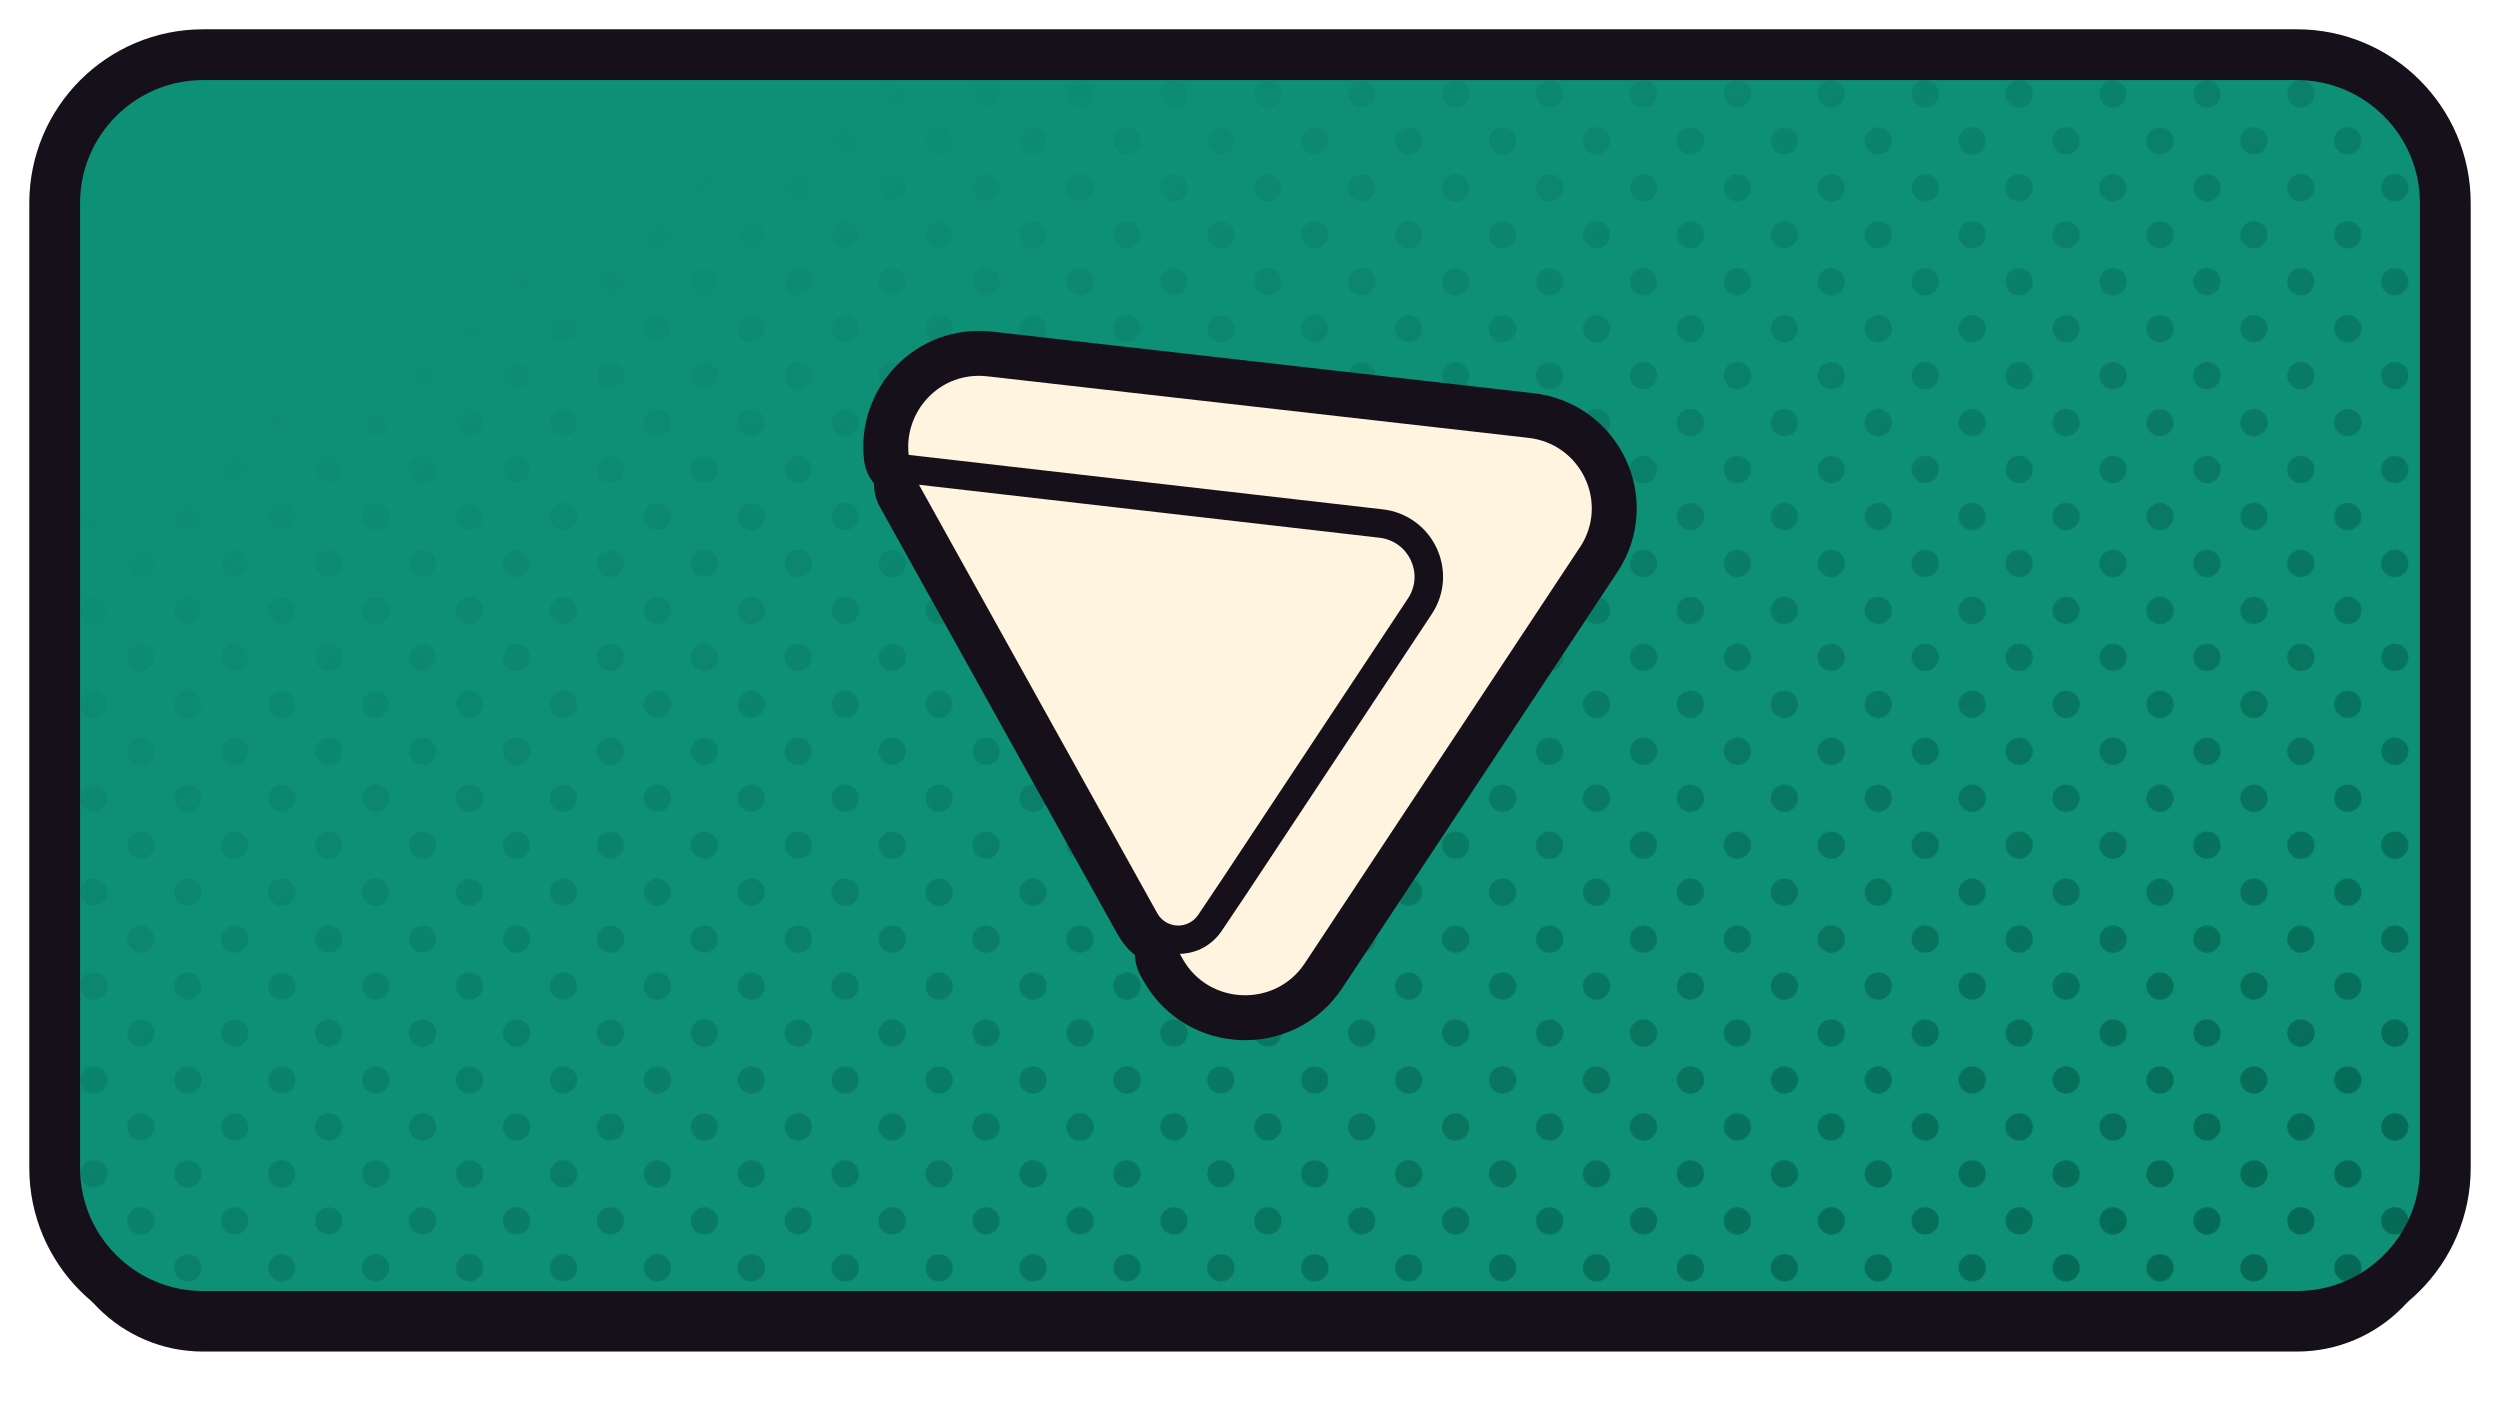
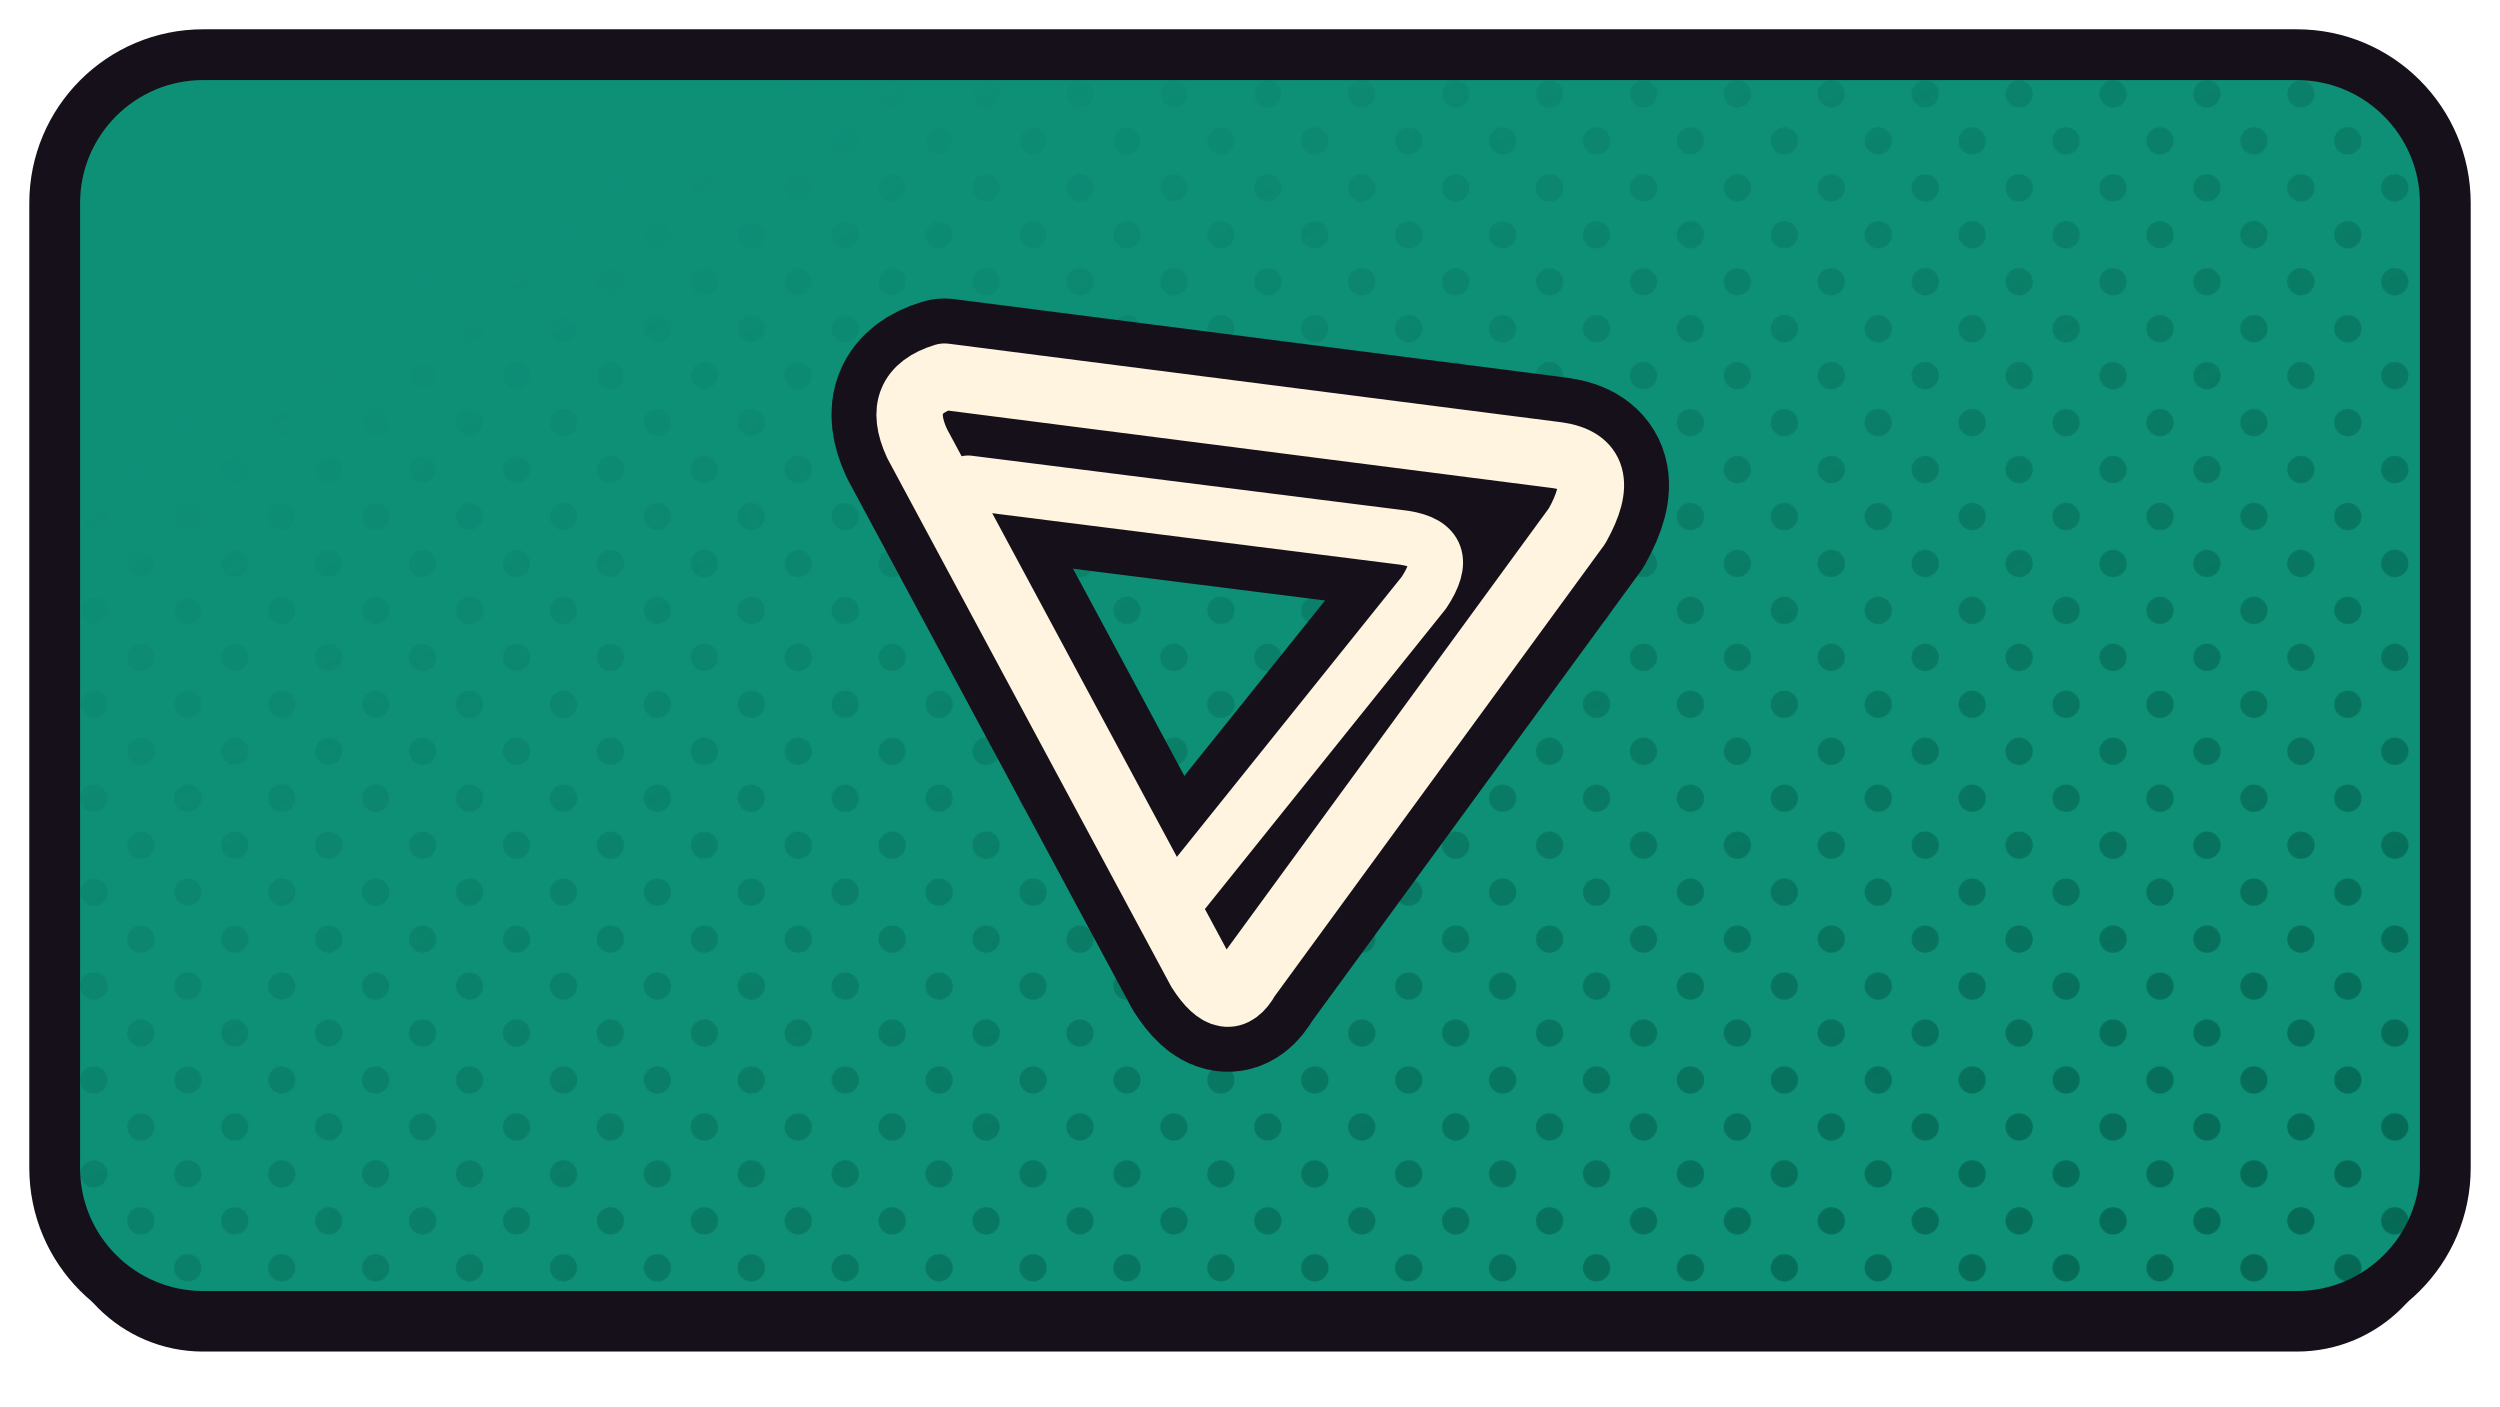
<svg xmlns="http://www.w3.org/2000/svg" xmlns:xlink="http://www.w3.org/1999/xlink" width="1280" height="720" viewBox="0 0 1280 720">
  <defs>
    <path id="fprotonvpn" d="M 104 28 H 1176 A 76 76 0 0 1 1252 104 V 598 A 76 76 0 0 1 1176 674 H 104 A 76 76 0 0 1 28 598 V 104 A 76 76 0 0 1 104 28 Z" />
    <clipPath id="cpprotonvpn">
      <use href="#fprotonvpn" xlink:href="#fprotonvpn" />
    </clipPath>
    <pattern id="htprotonvpn" width="34.0" height="34.0" patternUnits="userSpaceOnUse" patternTransform="rotate(45)">
      <circle cx="17.00" cy="17.00" r="7.0" fill="#046552" />
    </pattern>
    <linearGradient id="hgprotonvpn" x1="0" y1="0" x2="1" y2="1">
      <stop offset="0.18" stop-color="#000000" />
      <stop offset="0.62" stop-color="#8A8A8A" />
      <stop offset="1" stop-color="#FFFFFF" />
    </linearGradient>
    <mask id="hmprotonvpn">
      <rect x="0" y="0" width="1280" height="720" fill="url(#hgprotonvpn)" />
    </mask>
  </defs>
  <use href="#fprotonvpn" xlink:href="#fprotonvpn" fill="#151019" transform="translate(0,18)" />
  <use href="#fprotonvpn" xlink:href="#fprotonvpn" fill="#0E9077" />
  <g clip-path="url(#cpprotonvpn)">
    <rect width="1280" height="720" fill="url(#htprotonvpn)" mask="url(#hmprotonvpn)" />
  </g>
  <use href="#fprotonvpn" xlink:href="#fprotonvpn" fill="none" stroke="#151019" stroke-width="26" stroke-linejoin="round" />
  <g transform="translate(640.0,351.0)">
-     <g transform="scale(0.81019) translate(-256.00,-256.00)">
-       <path d="M223.167 401.051 238.611 378.011 355.844 200.929C366.104 185.449 356.312 164.678 337.754 162.572L46.806 129.11L197.518 400.097C200.117 404.618 204.863 407.481 210.074 407.671C215.286 407.861 220.227 405.353 223.149 401.033H223.167L223.167 401.051ZM464.545 168.53 290.631 431.507C271.983 459.712 229.791 458.11 213.357 428.591L211.684 425.567C217.083 425.387 222.375 424.019 227.073 421.337C231.48 418.803 235.249 415.293 238.089 411.077L253.569 388.037L370.856 210.847C379.136 198.355 380.306 182.768 373.97 169.196C367.672 155.582 354.7 146.264 339.788 144.644L48.875 111.218L40.307 110.246C37.068 83.067 59.819 57.111 90.113 60.585L431.947 99.464C465.355 103.244 482.976 140.666 464.563 168.548L464.545 168.53Z" fill="#151019" fill-rule="nonzero" stroke="#151019" stroke-width="56.78" stroke-linecap="round" stroke-linejoin="round" />
-       <path d="M223.167 401.051 238.611 378.011 355.844 200.929C366.104 185.449 356.312 164.678 337.754 162.572L46.806 129.11L197.518 400.097C200.117 404.618 204.863 407.481 210.074 407.671C215.286 407.861 220.227 405.353 223.149 401.033H223.167L223.167 401.051ZM464.545 168.53 290.631 431.507C271.983 459.712 229.791 458.11 213.357 428.591L211.684 425.567C217.083 425.387 222.375 424.019 227.073 421.337C231.48 418.803 235.249 415.293 238.089 411.077L253.569 388.037L370.856 210.847C379.136 198.355 380.306 182.768 373.97 169.196C367.672 155.582 354.7 146.264 339.788 144.644L48.875 111.218L40.307 110.246C37.068 83.067 59.819 57.111 90.113 60.585L431.947 99.464C465.355 103.244 482.976 140.666 464.563 168.548L464.545 168.53Z" fill="#FFF4E0" fill-rule="nonzero" stroke="none" />
+     <g transform="scale(1.00575) translate(-259.50,-269.25)">
+       <path d="M 104 112 L 416 152 Q 444 156 426 188 L 258 418 Q 248 436 234 414 L 90 146 Q 78 120 104 112 Z" fill="none" stroke="#151019" stroke-width="79.54" stroke-linecap="round" stroke-linejoin="round" />
+       <path d="M 116 166 L 338 194 Q 364 198 348 222 L 226 374" fill="none" stroke="#151019" stroke-width="73.48" stroke-linecap="round" stroke-linejoin="round" />
+       <path d="M 104 112 L 416 152 Q 444 156 426 188 L 258 418 Q 248 436 234 414 L 90 146 Q 78 120 104 112 Z" fill="none" stroke="#FFF4E0" stroke-width="33.81" stroke-linecap="round" stroke-linejoin="round" />
+       <path d="M 116 166 L 338 194 Q 364 198 348 222 L 226 374" fill="none" stroke="#FFF4E0" stroke-width="27.74" stroke-linecap="round" stroke-linejoin="round" />
    </g>
  </g>
</svg>
